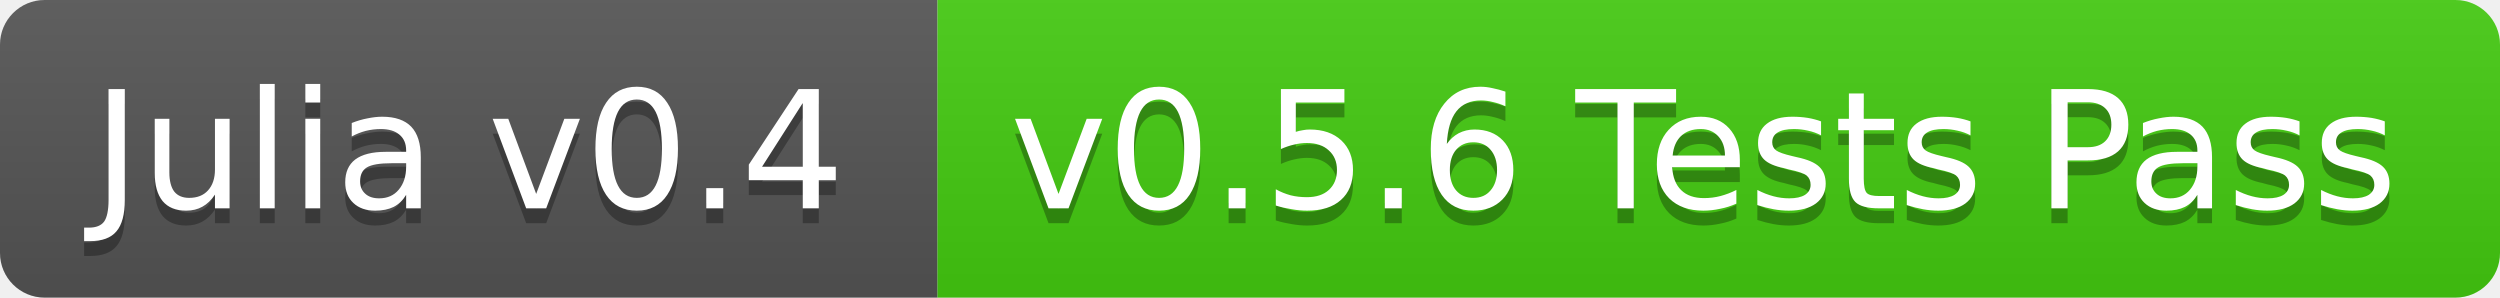
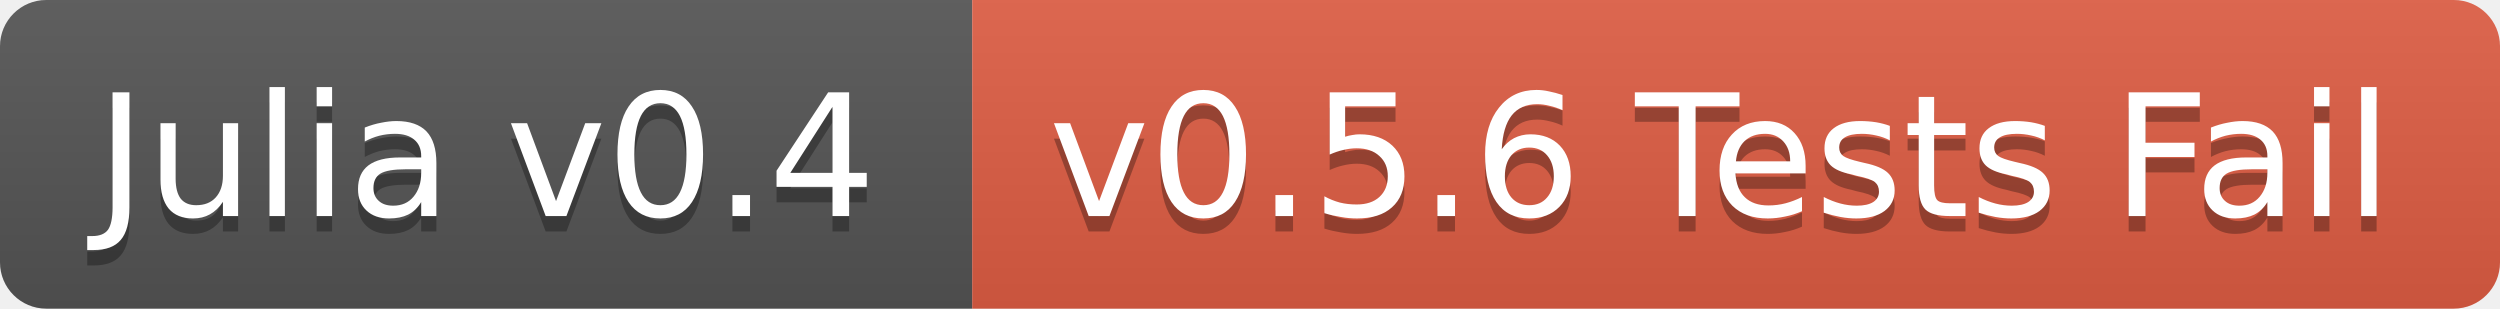
- <svg xmlns="http://www.w3.org/2000/svg" width="168" height="20">
+ <svg xmlns="http://www.w3.org/2000/svg" width="162" height="20">
  <linearGradient id="b" x2="0" y2="100%">
    <stop offset="0" stop-color="#bbb" stop-opacity=".1" />
    <stop offset="1" stop-opacity=".1" />
  </linearGradient>
  <clipPath id="a">
-     <rect width="168" height="20" rx="3" fill="#fff" />
+     <rect width="162" height="20" rx="3" fill="#fff" />
  </clipPath>
  <g clip-path="url(#a)">
    <path fill="#555" d="M0 0h63v20H0z" />
-     <path fill="#4c1" d="M63 0h105v20H63z" />
-     <path fill="url(#b)" d="M0 0h168v20H0z" />
+     <path fill="#e05d44" d="M63 0h99v20H63z" />
+     <path fill="url(#b)" d="M0 0h162v20H0z" />
  </g>
  <g fill="#fff" text-anchor="middle" font-family="DejaVu Sans,Verdana,Geneva,sans-serif" font-size="11">
    <text x="31.5" y="15" fill="#010101" fill-opacity=".3">Julia v0.4</text>
    <text x="31.5" y="14">Julia v0.4</text>
-     <text x="114.5" y="15" fill="#010101" fill-opacity=".3">v0.5.6 Tests Pass</text>
-     <text x="114.5" y="14">v0.5.6 Tests Pass</text>
+     <text x="111.5" y="15" fill="#010101" fill-opacity=".3">v0.5.6 Tests Fail</text>
+     <text x="111.5" y="14">v0.5.6 Tests Fail</text>
  </g>
</svg>
